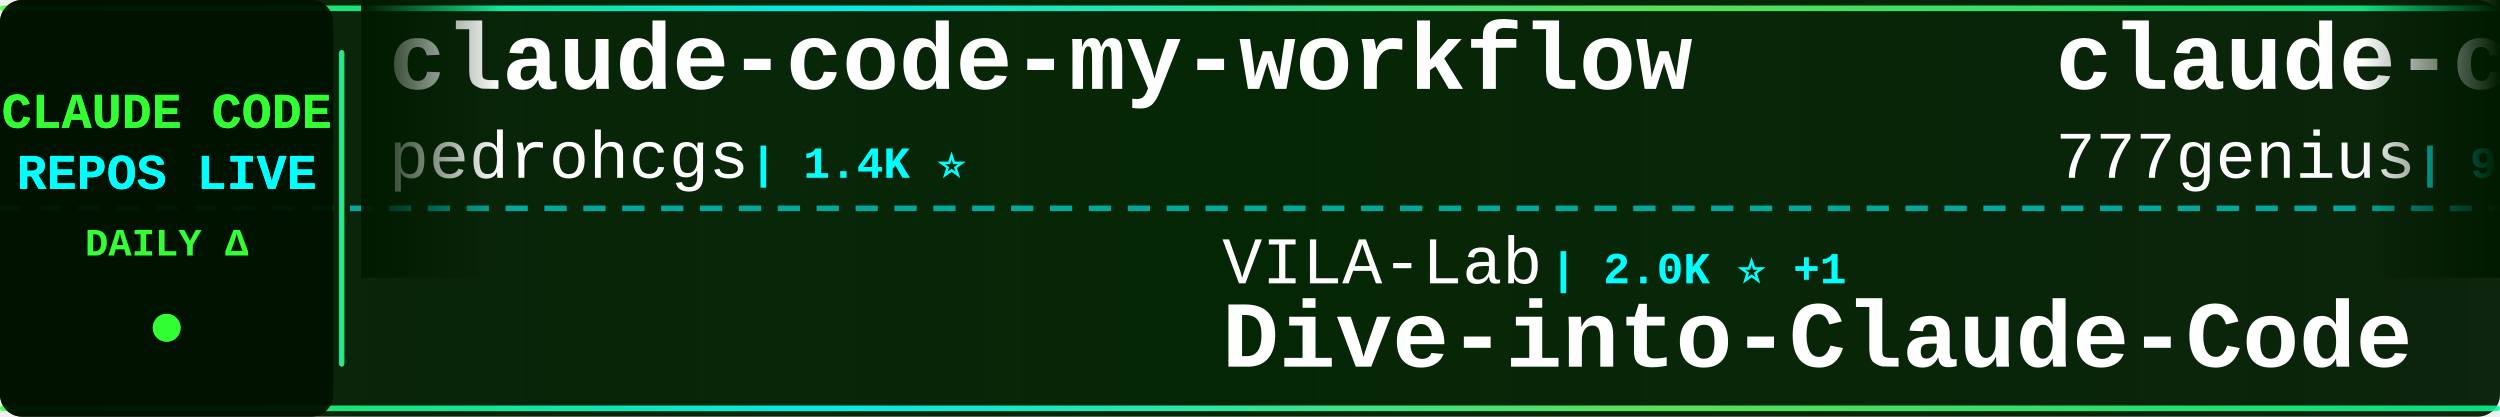
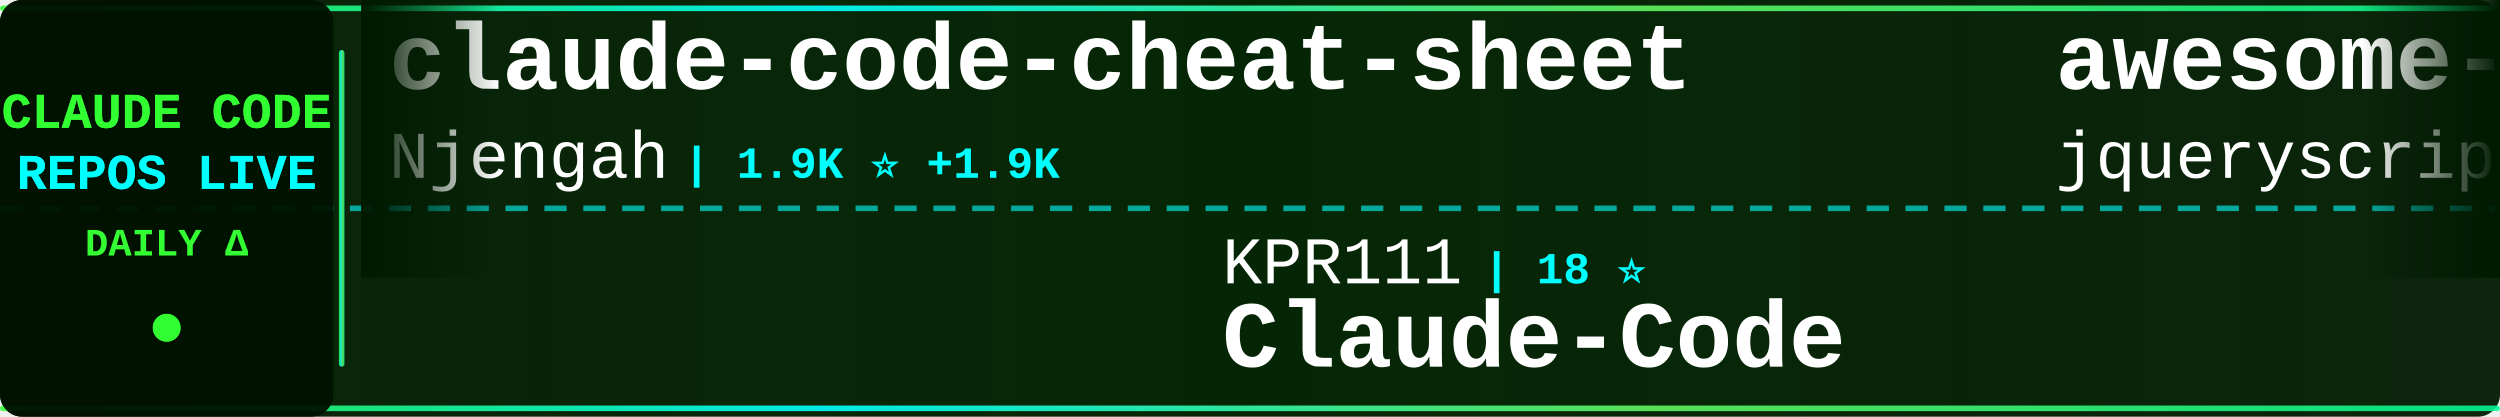
<svg xmlns="http://www.w3.org/2000/svg" width="900" height="150">
  <defs>
    <linearGradient id="tickerBg" x1="0%" y1="0%" x2="100%" y2="0%">
      <stop offset="0%" style="stop-color:#001a00;stop-opacity:0.95" />
      <stop offset="50%" style="stop-color:#002200;stop-opacity:0.98" />
      <stop offset="100%" style="stop-color:#001a00;stop-opacity:0.95" />
    </linearGradient>
    <linearGradient id="borderGrad" x1="0%" y1="0%" x2="100%" y2="0%">
      <stop offset="0%" style="stop-color:#33ff33;stop-opacity:0.85">
        <animate attributeName="stop-opacity" values="0.85;1;0.85" dur="2s" repeatCount="indefinite" />
      </stop>
      <stop offset="33%" style="stop-color:#00ffff;stop-opacity:0.9">
        <animate attributeName="stop-opacity" values="0.9;1;0.9" dur="2.2s" repeatCount="indefinite" />
      </stop>
      <stop offset="66%" style="stop-color:#66ff66;stop-opacity:0.85">
        <animate attributeName="stop-opacity" values="0.85;1;0.85" dur="1.8s" repeatCount="indefinite" />
      </stop>
      <stop offset="100%" style="stop-color:#00ff99;stop-opacity:0.85">
        <animate attributeName="stop-opacity" values="0.85;1;0.85" dur="2s" repeatCount="indefinite" />
      </stop>
    </linearGradient>
    <filter id="textGlow">
      <feGaussianBlur stdDeviation="0.1" result="coloredBlur" />
      <feMerge>
        <feMergeNode in="coloredBlur" />
        <feMergeNode in="SourceGraphic" />
      </feMerge>
    </filter>
    <filter id="metricGlow">
      <feGaussianBlur stdDeviation="0.2" result="coloredBlur" />
      <feMerge>
        <feMergeNode in="coloredBlur" />
        <feMergeNode in="SourceGraphic" />
      </feMerge>
    </filter>
    <linearGradient id="leftFade" x1="0%" y1="0%" x2="100%" y2="0%">
      <stop offset="0%" style="stop-color:#001a00;stop-opacity:1" />
      <stop offset="100%" style="stop-color:#001a00;stop-opacity:0" />
    </linearGradient>
    <linearGradient id="rightFade" x1="0%" y1="0%" x2="100%" y2="0%">
      <stop offset="0%" style="stop-color:#001a00;stop-opacity:0" />
      <stop offset="100%" style="stop-color:#001a00;stop-opacity:1" />
    </linearGradient>
  </defs>
  <rect width="900" height="150" fill="url(#tickerBg)" rx="8" />
  <rect x="0" y="2" width="900" height="2" fill="url(#borderGrad)" rx="1" />
  <rect x="0" y="146" width="900" height="2" fill="url(#borderGrad)" rx="1" />
  <line x1="0" y1="75" x2="900" y2="75" stroke="#00ffff" stroke-width="2" stroke-dasharray="8 6" opacity="0.6" />
  <rect x="0" y="0" width="120" height="150" fill="#001100" opacity="0.95" rx="8" />
  <text x="60" y="46" font-family="'Courier New', monospace" font-size="18" font-weight="bold" fill="#33ff33" text-anchor="middle" filter="url(#textGlow)">
    CLAUDE CODE
  </text>
  <text x="60" y="68" font-family="'Courier New', monospace" font-size="18" font-weight="bold" fill="#00ffff" text-anchor="middle" filter="url(#textGlow)">
    REPOS LIVE
  </text>
  <text x="60" y="92" font-family="'Courier New', monospace" font-size="14" font-weight="bold" fill="#33ff33" text-anchor="middle">
    DAILY Δ
  </text>
  <circle cx="60" cy="118" r="5" fill="#33ff33" filter="url(#metricGlow)">
    <animate attributeName="r" values="4;6;4" dur="1.5s" repeatCount="indefinite" />
    <animate attributeName="opacity" values="0.6;1;0.6" dur="1.5s" repeatCount="indefinite" />
  </circle>
  <rect x="122" y="18" width="2" height="114" fill="url(#borderGrad)" rx="1" />
  <clipPath id="tickerClip">
    <rect x="130" y="0" width="770" height="150" />
  </clipPath>
  <g clip-path="url(#tickerClip)">
    <g id="tickerItems">
      <animateTransform attributeName="transform" attributeType="XML" type="translate" from="0 0" to="-3000 0" dur="54s" repeatCount="indefinite" />
      <g transform="translate(0, 0)">
-         <text x="140" y="32" font-family="'Courier New', monospace" font-size="34" font-weight="bold" fill="#ffffff">claude-code-my-workflow</text>
-         <text x="140" y="64" font-family="'Courier New', monospace" font-size="24" font-weight="normal" fill="#ffffff" opacity="1.0">pedrohcgs</text>
-         <text x="270" y="64" font-family="'Courier New', monospace" font-size="16" font-weight="bold" fill="#00ffff"> | 1.4K ⭐</text>
+         <text x="140" y="32" font-family="'Courier New', monospace" font-size="34" font-weight="bold" fill="#ffffff">claude-code-cheat-sheet</text>
+         <text x="140" y="64" font-family="'Courier New', monospace" font-size="24" font-weight="normal" fill="#ffffff" opacity="1.0">Njengah</text>
+         <text x="246" y="64" font-family="'Courier New', monospace" font-size="16" font-weight="bold" fill="#00ffff"> | 1.9K ⭐ +1.9K</text>
      </g>
      <g transform="translate(300, 0)">
-         <text x="140" y="102" font-family="'Courier New', monospace" font-size="24" font-weight="normal" fill="#ffffff" opacity="1.0">VILA-Lab</text>
-         <text x="258" y="102" font-family="'Courier New', monospace" font-size="16" font-weight="bold" fill="#00ffff"> | 2.0K ⭐ +1</text>
-         <text x="140" y="132" font-family="'Courier New', monospace" font-size="34" font-weight="bold" fill="#ffffff">Dive-into-Claude-Code</text>
+         <text x="140" y="102" font-family="'Courier New', monospace" font-size="24" font-weight="normal" fill="#ffffff" opacity="1.0">KPR111</text>
+         <text x="234" y="102" font-family="'Courier New', monospace" font-size="16" font-weight="bold" fill="#00ffff"> | 18 ⭐</text>
+         <text x="140" y="132" font-family="'Courier New', monospace" font-size="34" font-weight="bold" fill="#ffffff">Claude-Code</text>
      </g>
      <g transform="translate(600, 0)">
-         <text x="140" y="32" font-family="'Courier New', monospace" font-size="34" font-weight="bold" fill="#ffffff">claude-code-source-code</text>
-         <text x="140" y="64" font-family="'Courier New', monospace" font-size="24" font-weight="normal" fill="#ffffff" opacity="1.0">777genius</text>
-         <text x="270" y="64" font-family="'Courier New', monospace" font-size="16" font-weight="bold" fill="#00ffff"> | 920 ⭐</text>
+         <text x="140" y="32" font-family="'Courier New', monospace" font-size="34" font-weight="bold" fill="#ffffff">awesome-claude-code</text>
+         <text x="140" y="64" font-family="'Courier New', monospace" font-size="24" font-weight="normal" fill="#ffffff" opacity="1.0">jqueryscript</text>
+         <text x="306" y="64" font-family="'Courier New', monospace" font-size="16" font-weight="bold" fill="#00ffff"> | 474 ⭐</text>
      </g>
      <g transform="translate(900, 0)">
-         <text x="140" y="102" font-family="'Courier New', monospace" font-size="24" font-weight="normal" fill="#ffffff" opacity="1.0">anthropics</text>
-         <text x="282" y="102" font-family="'Courier New', monospace" font-size="16" font-weight="bold" fill="#00ffff"> | 163.8K ⭐ +48</text>
-         <text x="140" y="132" font-family="'Courier New', monospace" font-size="34" font-weight="bold" fill="#ffffff">skills</text>
+         <text x="140" y="102" font-family="'Courier New', monospace" font-size="24" font-weight="normal" fill="#ffffff" opacity="1.0">JrCx7scC</text>
+         <text x="258" y="102" font-family="'Courier New', monospace" font-size="16" font-weight="bold" fill="#00ffff"> | 371 ⭐</text>
+         <text x="140" y="132" font-family="'Courier New', monospace" font-size="34" font-weight="bold" fill="#ffffff">claude-code-source</text>
      </g>
      <g transform="translate(1200, 0)">
-         <text x="140" y="32" font-family="'Courier New', monospace" font-size="34" font-weight="bold" fill="#ffffff">free-claude-code</text>
-         <text x="140" y="64" font-family="'Courier New', monospace" font-size="24" font-weight="normal" fill="#ffffff" opacity="1.0">Alishahryar1</text>
-         <text x="306" y="64" font-family="'Courier New', monospace" font-size="16" font-weight="bold" fill="#00ffff"> | 41.9K ⭐ +30</text>
+         <text x="140" y="32" font-family="'Courier New', monospace" font-size="34" font-weight="bold" fill="#ffffff">claude-code-infrastructu...</text>
+         <text x="140" y="64" font-family="'Courier New', monospace" font-size="24" font-weight="normal" fill="#ffffff" opacity="1.0">diet103</text>
+         <text x="246" y="64" font-family="'Courier New', monospace" font-size="16" font-weight="bold" fill="#00ffff"> | 10.0K ⭐ -1</text>
      </g>
      <g transform="translate(1500, 0)">
-         <text x="140" y="102" font-family="'Courier New', monospace" font-size="24" font-weight="normal" fill="#ffffff" opacity="1.0">andrew-kramer-inno</text>
-         <text x="378" y="102" font-family="'Courier New', monospace" font-size="16" font-weight="bold" fill="#00ffff"> | 594 ⭐</text>
-         <text x="140" y="132" font-family="'Courier New', monospace" font-size="34" font-weight="bold" fill="#ffffff">claude-code-source-build</text>
+         <text x="140" y="102" font-family="'Courier New', monospace" font-size="24" font-weight="normal" fill="#ffffff" opacity="1.0">Windy3f3f3f3f</text>
+         <text x="318" y="102" font-family="'Courier New', monospace" font-size="16" font-weight="bold" fill="#00ffff"> | 2.5K ⭐</text>
+         <text x="140" y="132" font-family="'Courier New', monospace" font-size="34" font-weight="bold" fill="#ffffff">claude-code-from-scratch</text>
      </g>
      <g transform="translate(1800, 0)">
-         <text x="140" y="32" font-family="'Courier New', monospace" font-size="34" font-weight="bold" fill="#ffffff">claude-code-prompts</text>
-         <text x="140" y="64" font-family="'Courier New', monospace" font-size="24" font-weight="normal" fill="#ffffff" opacity="1.0">repowise-dev</text>
-         <text x="306" y="64" font-family="'Courier New', monospace" font-size="16" font-weight="bold" fill="#00ffff"> | 1.2K ⭐ +1</text>
+         <text x="140" y="32" font-family="'Courier New', monospace" font-size="34" font-weight="bold" fill="#ffffff">claude-code-hub</text>
+         <text x="140" y="64" font-family="'Courier New', monospace" font-size="24" font-weight="normal" fill="#ffffff" opacity="1.0">ding113</text>
+         <text x="246" y="64" font-family="'Courier New', monospace" font-size="16" font-weight="bold" fill="#00ffff"> | 3.3K ⭐</text>
      </g>
      <g transform="translate(2100, 0)">
-         <text x="140" y="102" font-family="'Courier New', monospace" font-size="24" font-weight="normal" fill="#ffffff" opacity="1.0">huangjia2019</text>
-         <text x="306" y="102" font-family="'Courier New', monospace" font-size="16" font-weight="bold" fill="#00ffff"> | 1.0K ⭐ +1</text>
-         <text x="140" y="132" font-family="'Courier New', monospace" font-size="34" font-weight="bold" fill="#ffffff">claude-code-engineering</text>
+         <text x="140" y="102" font-family="'Courier New', monospace" font-size="24" font-weight="normal" fill="#ffffff" opacity="1.0">SeemSeam</text>
+         <text x="258" y="102" font-family="'Courier New', monospace" font-size="16" font-weight="bold" fill="#00ffff"> | 3.3K ⭐</text>
+         <text x="140" y="132" font-family="'Courier New', monospace" font-size="34" font-weight="bold" fill="#ffffff">claude_codex_bridge</text>
      </g>
      <g transform="translate(2400, 0)">
-         <text x="140" y="32" font-family="'Courier New', monospace" font-size="34" font-weight="bold" fill="#ffffff">claude-code-ultimate-gui...</text>
-         <text x="140" y="64" font-family="'Courier New', monospace" font-size="24" font-weight="normal" fill="#ffffff" opacity="1.0">FlorianBruniaux</text>
-         <text x="342" y="64" font-family="'Courier New', monospace" font-size="16" font-weight="bold" fill="#00ffff"> | 5.5K ⭐ +1</text>
+         <text x="140" y="32" font-family="'Courier New', monospace" font-size="34" font-weight="bold" fill="#ffffff">claude-code-plugins-plus...</text>
+         <text x="140" y="64" font-family="'Courier New', monospace" font-size="24" font-weight="normal" fill="#ffffff" opacity="1.0">jeremylongshore</text>
+         <text x="342" y="64" font-family="'Courier New', monospace" font-size="16" font-weight="bold" fill="#00ffff"> | 2.5K ⭐</text>
      </g>
      <g transform="translate(2700, 0)">
-         <text x="140" y="102" font-family="'Courier New', monospace" font-size="24" font-weight="normal" fill="#ffffff" opacity="1.0">luyao618</text>
-         <text x="258" y="102" font-family="'Courier New', monospace" font-size="16" font-weight="bold" fill="#00ffff"> | 1.6K ⭐</text>
-         <text x="140" y="132" font-family="'Courier New', monospace" font-size="34" font-weight="bold" fill="#ffffff">Claude-Code-Source-Study</text>
+         <text x="140" y="102" font-family="'Courier New', monospace" font-size="24" font-weight="normal" fill="#ffffff" opacity="1.0">pengchengneo</text>
+         <text x="306" y="102" font-family="'Courier New', monospace" font-size="16" font-weight="bold" fill="#00ffff"> | 1.7K ⭐ +1</text>
+         <text x="140" y="132" font-family="'Courier New', monospace" font-size="34" font-weight="bold" fill="#ffffff">Claude-Code</text>
      </g>
      <g transform="translate(3000, 0)">
-         <text x="140" y="32" font-family="'Courier New', monospace" font-size="34" font-weight="bold" fill="#ffffff">claude-code-my-workflow</text>
-         <text x="140" y="64" font-family="'Courier New', monospace" font-size="24" font-weight="normal" fill="#ffffff" opacity="1.0">pedrohcgs</text>
-         <text x="270" y="64" font-family="'Courier New', monospace" font-size="16" font-weight="bold" fill="#00ffff"> | 1.4K ⭐</text>
+         <text x="140" y="32" font-family="'Courier New', monospace" font-size="34" font-weight="bold" fill="#ffffff">claude-code-cheat-sheet</text>
+         <text x="140" y="64" font-family="'Courier New', monospace" font-size="24" font-weight="normal" fill="#ffffff" opacity="1.0">Njengah</text>
+         <text x="246" y="64" font-family="'Courier New', monospace" font-size="16" font-weight="bold" fill="#00ffff"> | 1.9K ⭐ +1.9K</text>
      </g>
      <g transform="translate(3300, 0)">
-         <text x="140" y="102" font-family="'Courier New', monospace" font-size="24" font-weight="normal" fill="#ffffff" opacity="1.0">VILA-Lab</text>
-         <text x="258" y="102" font-family="'Courier New', monospace" font-size="16" font-weight="bold" fill="#00ffff"> | 2.0K ⭐ +1</text>
-         <text x="140" y="132" font-family="'Courier New', monospace" font-size="34" font-weight="bold" fill="#ffffff">Dive-into-Claude-Code</text>
+         <text x="140" y="102" font-family="'Courier New', monospace" font-size="24" font-weight="normal" fill="#ffffff" opacity="1.0">KPR111</text>
+         <text x="234" y="102" font-family="'Courier New', monospace" font-size="16" font-weight="bold" fill="#00ffff"> | 18 ⭐</text>
+         <text x="140" y="132" font-family="'Courier New', monospace" font-size="34" font-weight="bold" fill="#ffffff">Claude-Code</text>
      </g>
      <g transform="translate(3600, 0)">
-         <text x="140" y="32" font-family="'Courier New', monospace" font-size="34" font-weight="bold" fill="#ffffff">claude-code-source-code</text>
-         <text x="140" y="64" font-family="'Courier New', monospace" font-size="24" font-weight="normal" fill="#ffffff" opacity="1.0">777genius</text>
-         <text x="270" y="64" font-family="'Courier New', monospace" font-size="16" font-weight="bold" fill="#00ffff"> | 920 ⭐</text>
+         <text x="140" y="32" font-family="'Courier New', monospace" font-size="34" font-weight="bold" fill="#ffffff">awesome-claude-code</text>
+         <text x="140" y="64" font-family="'Courier New', monospace" font-size="24" font-weight="normal" fill="#ffffff" opacity="1.0">jqueryscript</text>
+         <text x="306" y="64" font-family="'Courier New', monospace" font-size="16" font-weight="bold" fill="#00ffff"> | 474 ⭐</text>
      </g>
      <g transform="translate(3900, 0)">
-         <text x="140" y="102" font-family="'Courier New', monospace" font-size="24" font-weight="normal" fill="#ffffff" opacity="1.0">anthropics</text>
-         <text x="282" y="102" font-family="'Courier New', monospace" font-size="16" font-weight="bold" fill="#00ffff"> | 163.8K ⭐ +48</text>
-         <text x="140" y="132" font-family="'Courier New', monospace" font-size="34" font-weight="bold" fill="#ffffff">skills</text>
+         <text x="140" y="102" font-family="'Courier New', monospace" font-size="24" font-weight="normal" fill="#ffffff" opacity="1.0">JrCx7scC</text>
+         <text x="258" y="102" font-family="'Courier New', monospace" font-size="16" font-weight="bold" fill="#00ffff"> | 371 ⭐</text>
+         <text x="140" y="132" font-family="'Courier New', monospace" font-size="34" font-weight="bold" fill="#ffffff">claude-code-source</text>
      </g>
    </g>
  </g>
  <rect x="130" y="0" width="50" height="100" fill="url(#leftFade)" />
  <rect x="850" y="0" width="50" height="100" fill="url(#rightFade)" />
</svg>
